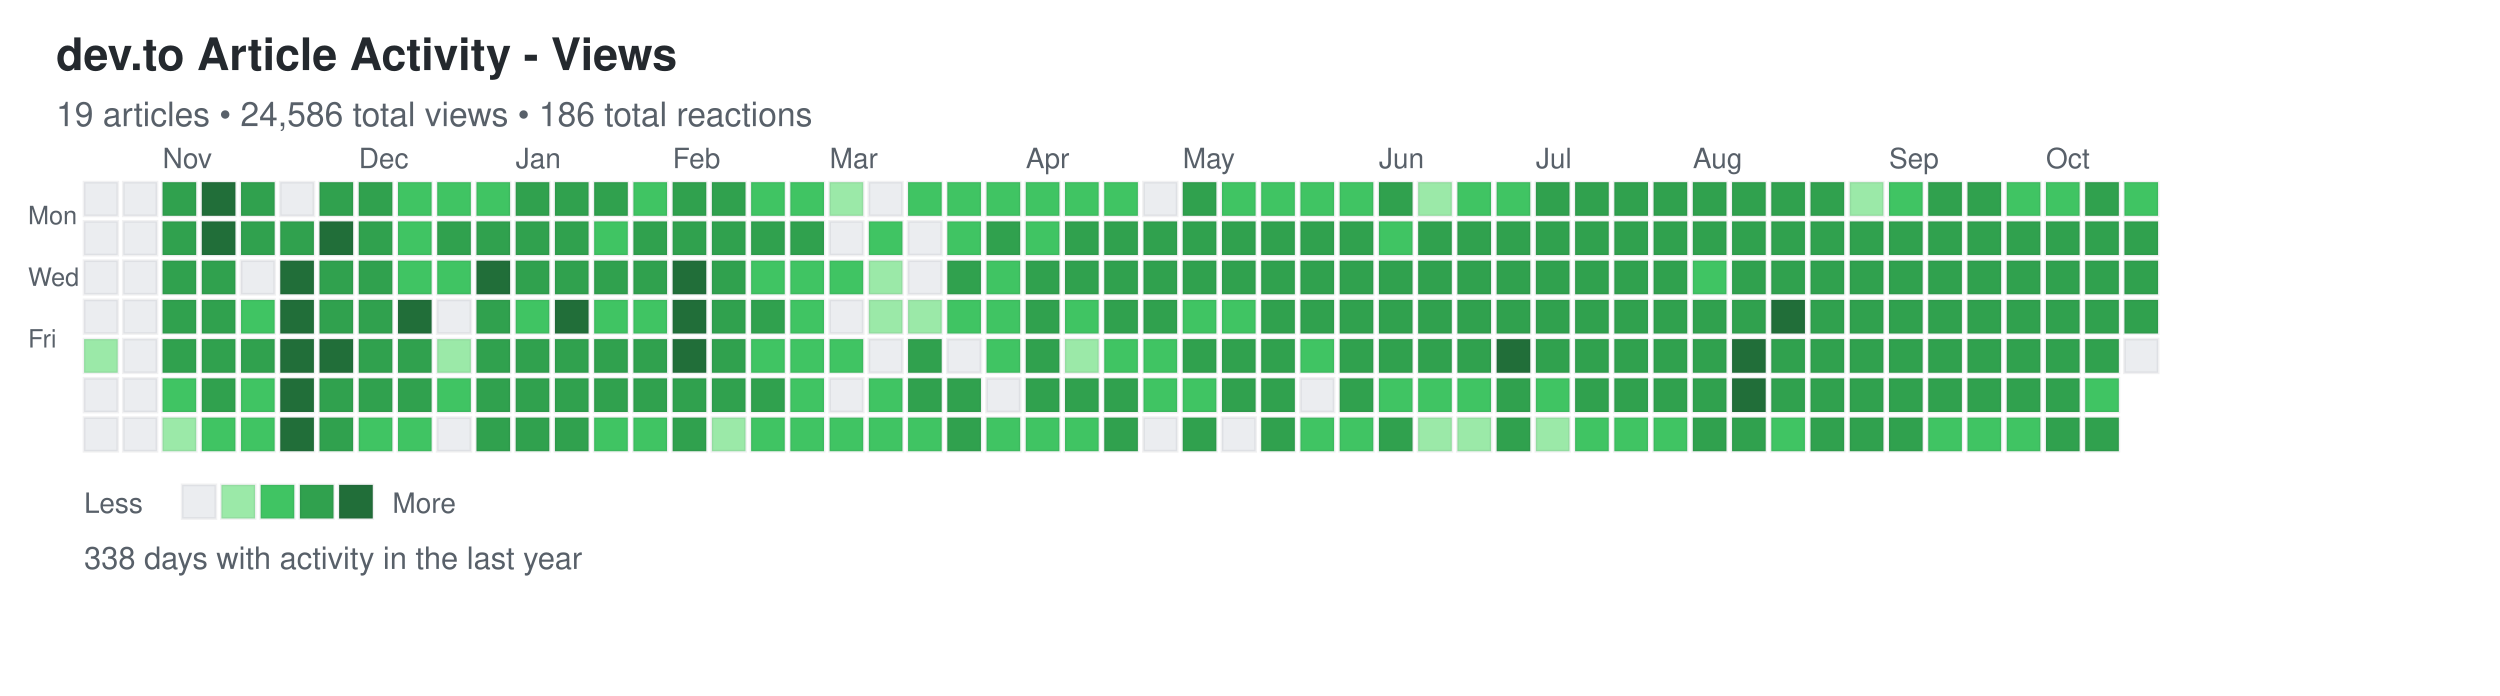
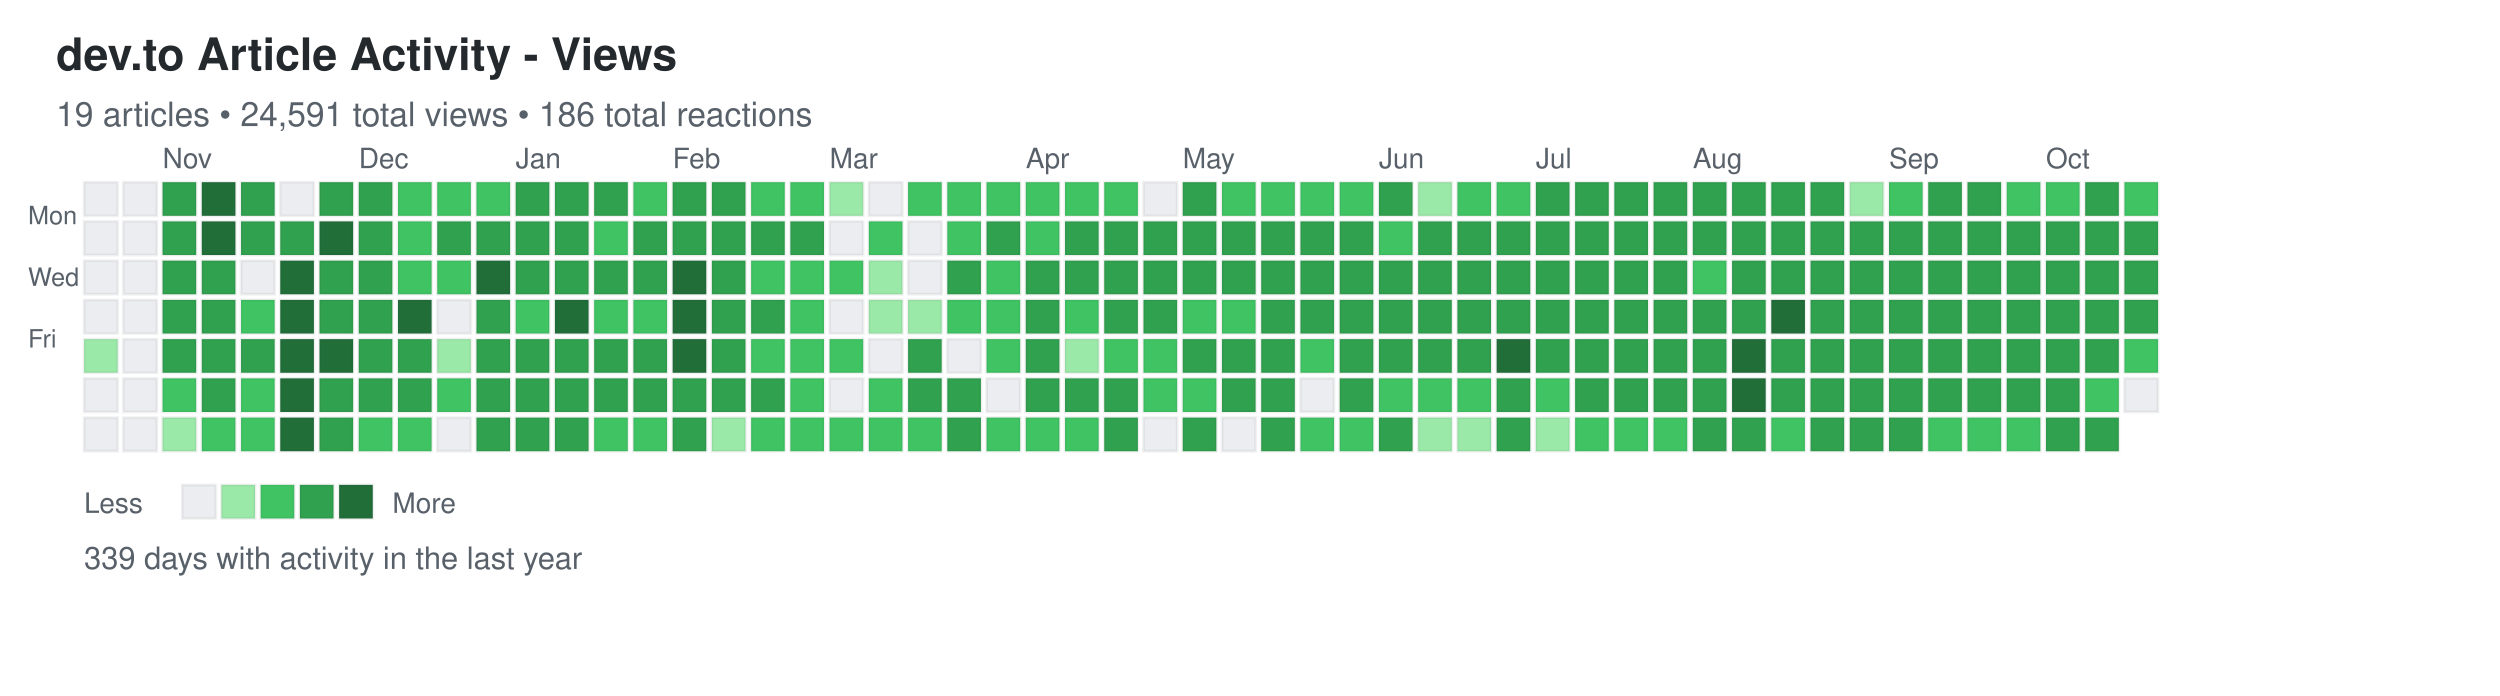
<svg xmlns="http://www.w3.org/2000/svg" width="892" height="248">
  <defs>
    <style>
.day { stroke: rgba(27,31,35,0.06); stroke-width: 1px; cursor: pointer; }
.day:hover { stroke: rgba(27,31,35,0.3); stroke-width: 2px; }
.month-label { font-family: -apple-system, BlinkMacSystemFont, "Segoe UI", Helvetica, Arial, sans-serif; font-size: 10px; fill: #586069; }
.day-label { font-family: -apple-system, BlinkMacSystemFont, "Segoe UI", Helvetica, Arial, sans-serif; font-size: 9px; fill: #586069; }
.title { font-family: -apple-system, BlinkMacSystemFont, "Segoe UI", Helvetica, Arial, sans-serif; font-size: 16px; font-weight: 600; fill: #24292e; }
.subtitle { font-family: -apple-system, BlinkMacSystemFont, "Segoe UI", Helvetica, Arial, sans-serif; font-size: 12px; fill: #586069; }
.stats { font-family: -apple-system, BlinkMacSystemFont, "Segoe UI", Helvetica, Arial, sans-serif; font-size: 11px; fill: #586069; }
.legend-text { font-family: -apple-system, BlinkMacSystemFont, "Segoe UI", Helvetica, Arial, sans-serif; font-size: 10px; fill: #586069; }
</style>
  </defs>
  <text x="20" y="25" class="title">dev.to Article Activity - Views</text>
-   <text x="20" y="45" class="subtitle">19 articles • 24,586 total views • 186 total reactions</text>
+   <text x="20" y="45" class="subtitle">19 articles • 24,591 total views • 186 total reactions</text>
  <text x="10" y="80" class="day-label">Mon</text>
  <text x="10" y="102" class="day-label">Wed</text>
  <text x="10" y="124" class="day-label">Fri</text>
  <rect x="30" y="65" width="12" height="12" fill="#ebedf0" class="day" data-date="2024-10-13" data-level="0" />
  <rect x="30" y="79" width="12" height="12" fill="#ebedf0" class="day" data-date="2024-10-14" data-level="0" />
  <rect x="30" y="93" width="12" height="12" fill="#ebedf0" class="day" data-date="2024-10-15" data-level="0" />
  <rect x="30" y="107" width="12" height="12" fill="#ebedf0" class="day" data-date="2024-10-16" data-level="0" />
  <rect x="30" y="121" width="12" height="12" fill="#9be9a8" class="day" data-date="2024-10-17" data-level="1" />
  <rect x="30" y="135" width="12" height="12" fill="#ebedf0" class="day" data-date="2024-10-18" data-level="0" />
  <rect x="30" y="149" width="12" height="12" fill="#ebedf0" class="day" data-date="2024-10-19" data-level="0" />
  <rect x="44" y="65" width="12" height="12" fill="#ebedf0" class="day" data-date="2024-10-20" data-level="0" />
  <rect x="44" y="79" width="12" height="12" fill="#ebedf0" class="day" data-date="2024-10-21" data-level="0" />
  <rect x="44" y="93" width="12" height="12" fill="#ebedf0" class="day" data-date="2024-10-22" data-level="0" />
  <rect x="44" y="107" width="12" height="12" fill="#ebedf0" class="day" data-date="2024-10-23" data-level="0" />
  <rect x="44" y="121" width="12" height="12" fill="#ebedf0" class="day" data-date="2024-10-24" data-level="0" />
  <rect x="44" y="135" width="12" height="12" fill="#ebedf0" class="day" data-date="2024-10-25" data-level="0" />
  <rect x="44" y="149" width="12" height="12" fill="#ebedf0" class="day" data-date="2024-10-26" data-level="0" />
  <rect x="58" y="65" width="12" height="12" fill="#30a14e" class="day" data-date="2024-10-27" data-level="3" />
  <rect x="58" y="79" width="12" height="12" fill="#30a14e" class="day" data-date="2024-10-28" data-level="3" />
  <rect x="58" y="93" width="12" height="12" fill="#30a14e" class="day" data-date="2024-10-29" data-level="3" />
  <rect x="58" y="107" width="12" height="12" fill="#30a14e" class="day" data-date="2024-10-30" data-level="3" />
  <rect x="58" y="121" width="12" height="12" fill="#30a14e" class="day" data-date="2024-10-31" data-level="3" />
  <rect x="58" y="135" width="12" height="12" fill="#40c463" class="day" data-date="2024-11-01" data-level="2" />
  <rect x="58" y="149" width="12" height="12" fill="#9be9a8" class="day" data-date="2024-11-02" data-level="1" />
  <rect x="72" y="65" width="12" height="12" fill="#216e39" class="day" data-date="2024-11-03" data-level="4" />
  <rect x="72" y="79" width="12" height="12" fill="#216e39" class="day" data-date="2024-11-04" data-level="4" />
  <rect x="72" y="93" width="12" height="12" fill="#30a14e" class="day" data-date="2024-11-05" data-level="3" />
  <rect x="72" y="107" width="12" height="12" fill="#30a14e" class="day" data-date="2024-11-06" data-level="3" />
  <rect x="72" y="121" width="12" height="12" fill="#30a14e" class="day" data-date="2024-11-07" data-level="3" />
  <rect x="72" y="135" width="12" height="12" fill="#30a14e" class="day" data-date="2024-11-08" data-level="3" />
  <rect x="72" y="149" width="12" height="12" fill="#40c463" class="day" data-date="2024-11-09" data-level="2" />
  <rect x="86" y="65" width="12" height="12" fill="#30a14e" class="day" data-date="2024-11-10" data-level="3" />
  <rect x="86" y="79" width="12" height="12" fill="#30a14e" class="day" data-date="2024-11-11" data-level="3" />
  <rect x="86" y="93" width="12" height="12" fill="#ebedf0" class="day" data-date="2024-11-12" data-level="0" />
  <rect x="86" y="107" width="12" height="12" fill="#40c463" class="day" data-date="2024-11-13" data-level="2" />
  <rect x="86" y="121" width="12" height="12" fill="#30a14e" class="day" data-date="2024-11-14" data-level="3" />
  <rect x="86" y="135" width="12" height="12" fill="#40c463" class="day" data-date="2024-11-15" data-level="2" />
  <rect x="86" y="149" width="12" height="12" fill="#40c463" class="day" data-date="2024-11-16" data-level="2" />
  <rect x="100" y="65" width="12" height="12" fill="#ebedf0" class="day" data-date="2024-11-17" data-level="0" />
  <rect x="100" y="79" width="12" height="12" fill="#30a14e" class="day" data-date="2024-11-18" data-level="3" />
  <rect x="100" y="93" width="12" height="12" fill="#216e39" class="day" data-date="2024-11-19" data-level="4" />
  <rect x="100" y="107" width="12" height="12" fill="#216e39" class="day" data-date="2024-11-20" data-level="4" />
  <rect x="100" y="121" width="12" height="12" fill="#216e39" class="day" data-date="2024-11-21" data-level="4" />
  <rect x="100" y="135" width="12" height="12" fill="#216e39" class="day" data-date="2024-11-22" data-level="4" />
  <rect x="100" y="149" width="12" height="12" fill="#216e39" class="day" data-date="2024-11-23" data-level="4" />
  <rect x="114" y="65" width="12" height="12" fill="#30a14e" class="day" data-date="2024-11-24" data-level="3" />
  <rect x="114" y="79" width="12" height="12" fill="#216e39" class="day" data-date="2024-11-25" data-level="4" />
  <rect x="114" y="93" width="12" height="12" fill="#30a14e" class="day" data-date="2024-11-26" data-level="3" />
  <rect x="114" y="107" width="12" height="12" fill="#30a14e" class="day" data-date="2024-11-27" data-level="3" />
  <rect x="114" y="121" width="12" height="12" fill="#216e39" class="day" data-date="2024-11-28" data-level="4" />
  <rect x="114" y="135" width="12" height="12" fill="#30a14e" class="day" data-date="2024-11-29" data-level="3" />
  <rect x="114" y="149" width="12" height="12" fill="#30a14e" class="day" data-date="2024-11-30" data-level="3" />
  <rect x="128" y="65" width="12" height="12" fill="#30a14e" class="day" data-date="2024-12-01" data-level="3" />
  <rect x="128" y="79" width="12" height="12" fill="#30a14e" class="day" data-date="2024-12-02" data-level="3" />
  <rect x="128" y="93" width="12" height="12" fill="#30a14e" class="day" data-date="2024-12-03" data-level="3" />
  <rect x="128" y="107" width="12" height="12" fill="#30a14e" class="day" data-date="2024-12-04" data-level="3" />
  <rect x="128" y="121" width="12" height="12" fill="#30a14e" class="day" data-date="2024-12-05" data-level="3" />
  <rect x="128" y="135" width="12" height="12" fill="#30a14e" class="day" data-date="2024-12-06" data-level="3" />
  <rect x="128" y="149" width="12" height="12" fill="#40c463" class="day" data-date="2024-12-07" data-level="2" />
  <rect x="142" y="65" width="12" height="12" fill="#40c463" class="day" data-date="2024-12-08" data-level="2" />
  <rect x="142" y="79" width="12" height="12" fill="#40c463" class="day" data-date="2024-12-09" data-level="2" />
  <rect x="142" y="93" width="12" height="12" fill="#40c463" class="day" data-date="2024-12-10" data-level="2" />
  <rect x="142" y="107" width="12" height="12" fill="#216e39" class="day" data-date="2024-12-11" data-level="4" />
  <rect x="142" y="121" width="12" height="12" fill="#30a14e" class="day" data-date="2024-12-12" data-level="3" />
  <rect x="142" y="135" width="12" height="12" fill="#30a14e" class="day" data-date="2024-12-13" data-level="3" />
  <rect x="142" y="149" width="12" height="12" fill="#40c463" class="day" data-date="2024-12-14" data-level="2" />
  <rect x="156" y="65" width="12" height="12" fill="#40c463" class="day" data-date="2024-12-15" data-level="2" />
  <rect x="156" y="79" width="12" height="12" fill="#30a14e" class="day" data-date="2024-12-16" data-level="3" />
  <rect x="156" y="93" width="12" height="12" fill="#40c463" class="day" data-date="2024-12-17" data-level="2" />
  <rect x="156" y="107" width="12" height="12" fill="#ebedf0" class="day" data-date="2024-12-18" data-level="0" />
  <rect x="156" y="121" width="12" height="12" fill="#9be9a8" class="day" data-date="2024-12-19" data-level="1" />
  <rect x="156" y="135" width="12" height="12" fill="#40c463" class="day" data-date="2024-12-20" data-level="2" />
  <rect x="156" y="149" width="12" height="12" fill="#ebedf0" class="day" data-date="2024-12-21" data-level="0" />
  <rect x="170" y="65" width="12" height="12" fill="#40c463" class="day" data-date="2024-12-22" data-level="2" />
  <rect x="170" y="79" width="12" height="12" fill="#30a14e" class="day" data-date="2024-12-23" data-level="3" />
  <rect x="170" y="93" width="12" height="12" fill="#216e39" class="day" data-date="2024-12-24" data-level="4" />
  <rect x="170" y="107" width="12" height="12" fill="#30a14e" class="day" data-date="2024-12-25" data-level="3" />
  <rect x="170" y="121" width="12" height="12" fill="#30a14e" class="day" data-date="2024-12-26" data-level="3" />
  <rect x="170" y="135" width="12" height="12" fill="#30a14e" class="day" data-date="2024-12-27" data-level="3" />
  <rect x="170" y="149" width="12" height="12" fill="#30a14e" class="day" data-date="2024-12-28" data-level="3" />
  <rect x="184" y="65" width="12" height="12" fill="#30a14e" class="day" data-date="2024-12-29" data-level="3" />
  <rect x="184" y="79" width="12" height="12" fill="#30a14e" class="day" data-date="2024-12-30" data-level="3" />
  <rect x="184" y="93" width="12" height="12" fill="#30a14e" class="day" data-date="2024-12-31" data-level="3" />
  <rect x="184" y="107" width="12" height="12" fill="#40c463" class="day" data-date="2025-01-01" data-level="2" />
  <rect x="184" y="121" width="12" height="12" fill="#30a14e" class="day" data-date="2025-01-02" data-level="3" />
  <rect x="184" y="135" width="12" height="12" fill="#30a14e" class="day" data-date="2025-01-03" data-level="3" />
  <rect x="184" y="149" width="12" height="12" fill="#30a14e" class="day" data-date="2025-01-04" data-level="3" />
  <rect x="198" y="65" width="12" height="12" fill="#30a14e" class="day" data-date="2025-01-05" data-level="3" />
  <rect x="198" y="79" width="12" height="12" fill="#30a14e" class="day" data-date="2025-01-06" data-level="3" />
  <rect x="198" y="93" width="12" height="12" fill="#30a14e" class="day" data-date="2025-01-07" data-level="3" />
  <rect x="198" y="107" width="12" height="12" fill="#216e39" class="day" data-date="2025-01-08" data-level="4" />
  <rect x="198" y="121" width="12" height="12" fill="#30a14e" class="day" data-date="2025-01-09" data-level="3" />
  <rect x="198" y="135" width="12" height="12" fill="#30a14e" class="day" data-date="2025-01-10" data-level="3" />
  <rect x="198" y="149" width="12" height="12" fill="#30a14e" class="day" data-date="2025-01-11" data-level="3" />
  <rect x="212" y="65" width="12" height="12" fill="#30a14e" class="day" data-date="2025-01-12" data-level="3" />
  <rect x="212" y="79" width="12" height="12" fill="#40c463" class="day" data-date="2025-01-13" data-level="2" />
  <rect x="212" y="93" width="12" height="12" fill="#30a14e" class="day" data-date="2025-01-14" data-level="3" />
  <rect x="212" y="107" width="12" height="12" fill="#40c463" class="day" data-date="2025-01-15" data-level="2" />
  <rect x="212" y="121" width="12" height="12" fill="#30a14e" class="day" data-date="2025-01-16" data-level="3" />
  <rect x="212" y="135" width="12" height="12" fill="#30a14e" class="day" data-date="2025-01-17" data-level="3" />
  <rect x="212" y="149" width="12" height="12" fill="#40c463" class="day" data-date="2025-01-18" data-level="2" />
  <rect x="226" y="65" width="12" height="12" fill="#40c463" class="day" data-date="2025-01-19" data-level="2" />
  <rect x="226" y="79" width="12" height="12" fill="#30a14e" class="day" data-date="2025-01-20" data-level="3" />
  <rect x="226" y="93" width="12" height="12" fill="#30a14e" class="day" data-date="2025-01-21" data-level="3" />
  <rect x="226" y="107" width="12" height="12" fill="#40c463" class="day" data-date="2025-01-22" data-level="2" />
  <rect x="226" y="121" width="12" height="12" fill="#30a14e" class="day" data-date="2025-01-23" data-level="3" />
  <rect x="226" y="135" width="12" height="12" fill="#30a14e" class="day" data-date="2025-01-24" data-level="3" />
  <rect x="226" y="149" width="12" height="12" fill="#40c463" class="day" data-date="2025-01-25" data-level="2" />
  <rect x="240" y="65" width="12" height="12" fill="#30a14e" class="day" data-date="2025-01-26" data-level="3" />
  <rect x="240" y="79" width="12" height="12" fill="#30a14e" class="day" data-date="2025-01-27" data-level="3" />
  <rect x="240" y="93" width="12" height="12" fill="#216e39" class="day" data-date="2025-01-28" data-level="4" />
  <rect x="240" y="107" width="12" height="12" fill="#216e39" class="day" data-date="2025-01-29" data-level="4" />
  <rect x="240" y="121" width="12" height="12" fill="#216e39" class="day" data-date="2025-01-30" data-level="4" />
  <rect x="240" y="135" width="12" height="12" fill="#30a14e" class="day" data-date="2025-01-31" data-level="3" />
  <rect x="240" y="149" width="12" height="12" fill="#30a14e" class="day" data-date="2025-02-01" data-level="3" />
  <rect x="254" y="65" width="12" height="12" fill="#30a14e" class="day" data-date="2025-02-02" data-level="3" />
  <rect x="254" y="79" width="12" height="12" fill="#30a14e" class="day" data-date="2025-02-03" data-level="3" />
  <rect x="254" y="93" width="12" height="12" fill="#30a14e" class="day" data-date="2025-02-04" data-level="3" />
  <rect x="254" y="107" width="12" height="12" fill="#30a14e" class="day" data-date="2025-02-05" data-level="3" />
  <rect x="254" y="121" width="12" height="12" fill="#30a14e" class="day" data-date="2025-02-06" data-level="3" />
  <rect x="254" y="135" width="12" height="12" fill="#30a14e" class="day" data-date="2025-02-07" data-level="3" />
  <rect x="254" y="149" width="12" height="12" fill="#9be9a8" class="day" data-date="2025-02-08" data-level="1" />
  <rect x="268" y="65" width="12" height="12" fill="#40c463" class="day" data-date="2025-02-09" data-level="2" />
  <rect x="268" y="79" width="12" height="12" fill="#30a14e" class="day" data-date="2025-02-10" data-level="3" />
  <rect x="268" y="93" width="12" height="12" fill="#40c463" class="day" data-date="2025-02-11" data-level="2" />
  <rect x="268" y="107" width="12" height="12" fill="#30a14e" class="day" data-date="2025-02-12" data-level="3" />
  <rect x="268" y="121" width="12" height="12" fill="#40c463" class="day" data-date="2025-02-13" data-level="2" />
  <rect x="268" y="135" width="12" height="12" fill="#30a14e" class="day" data-date="2025-02-14" data-level="3" />
  <rect x="268" y="149" width="12" height="12" fill="#40c463" class="day" data-date="2025-02-15" data-level="2" />
  <rect x="282" y="65" width="12" height="12" fill="#40c463" class="day" data-date="2025-02-16" data-level="2" />
  <rect x="282" y="79" width="12" height="12" fill="#30a14e" class="day" data-date="2025-02-17" data-level="3" />
  <rect x="282" y="93" width="12" height="12" fill="#40c463" class="day" data-date="2025-02-18" data-level="2" />
  <rect x="282" y="107" width="12" height="12" fill="#40c463" class="day" data-date="2025-02-19" data-level="2" />
  <rect x="282" y="121" width="12" height="12" fill="#40c463" class="day" data-date="2025-02-20" data-level="2" />
  <rect x="282" y="135" width="12" height="12" fill="#40c463" class="day" data-date="2025-02-21" data-level="2" />
  <rect x="282" y="149" width="12" height="12" fill="#40c463" class="day" data-date="2025-02-22" data-level="2" />
  <rect x="296" y="65" width="12" height="12" fill="#9be9a8" class="day" data-date="2025-02-23" data-level="1" />
  <rect x="296" y="79" width="12" height="12" fill="#ebedf0" class="day" data-date="2025-02-24" data-level="0" />
  <rect x="296" y="93" width="12" height="12" fill="#40c463" class="day" data-date="2025-02-25" data-level="2" />
  <rect x="296" y="107" width="12" height="12" fill="#ebedf0" class="day" data-date="2025-02-26" data-level="0" />
  <rect x="296" y="121" width="12" height="12" fill="#40c463" class="day" data-date="2025-02-27" data-level="2" />
  <rect x="296" y="135" width="12" height="12" fill="#ebedf0" class="day" data-date="2025-02-28" data-level="0" />
  <rect x="296" y="149" width="12" height="12" fill="#40c463" class="day" data-date="2025-03-01" data-level="2" />
  <rect x="310" y="65" width="12" height="12" fill="#ebedf0" class="day" data-date="2025-03-02" data-level="0" />
  <rect x="310" y="79" width="12" height="12" fill="#40c463" class="day" data-date="2025-03-03" data-level="2" />
  <rect x="310" y="93" width="12" height="12" fill="#9be9a8" class="day" data-date="2025-03-04" data-level="1" />
  <rect x="310" y="107" width="12" height="12" fill="#9be9a8" class="day" data-date="2025-03-05" data-level="1" />
  <rect x="310" y="121" width="12" height="12" fill="#ebedf0" class="day" data-date="2025-03-06" data-level="0" />
  <rect x="310" y="135" width="12" height="12" fill="#40c463" class="day" data-date="2025-03-07" data-level="2" />
  <rect x="310" y="149" width="12" height="12" fill="#40c463" class="day" data-date="2025-03-08" data-level="2" />
  <rect x="324" y="65" width="12" height="12" fill="#40c463" class="day" data-date="2025-03-09" data-level="2" />
  <rect x="324" y="79" width="12" height="12" fill="#ebedf0" class="day" data-date="2025-03-10" data-level="0" />
  <rect x="324" y="93" width="12" height="12" fill="#ebedf0" class="day" data-date="2025-03-11" data-level="0" />
  <rect x="324" y="107" width="12" height="12" fill="#9be9a8" class="day" data-date="2025-03-12" data-level="1" />
  <rect x="324" y="121" width="12" height="12" fill="#30a14e" class="day" data-date="2025-03-13" data-level="3" />
  <rect x="324" y="135" width="12" height="12" fill="#30a14e" class="day" data-date="2025-03-14" data-level="3" />
  <rect x="324" y="149" width="12" height="12" fill="#40c463" class="day" data-date="2025-03-15" data-level="2" />
  <rect x="338" y="65" width="12" height="12" fill="#40c463" class="day" data-date="2025-03-16" data-level="2" />
  <rect x="338" y="79" width="12" height="12" fill="#40c463" class="day" data-date="2025-03-17" data-level="2" />
  <rect x="338" y="93" width="12" height="12" fill="#30a14e" class="day" data-date="2025-03-18" data-level="3" />
  <rect x="338" y="107" width="12" height="12" fill="#40c463" class="day" data-date="2025-03-19" data-level="2" />
  <rect x="338" y="121" width="12" height="12" fill="#ebedf0" class="day" data-date="2025-03-20" data-level="0" />
  <rect x="338" y="135" width="12" height="12" fill="#30a14e" class="day" data-date="2025-03-21" data-level="3" />
  <rect x="338" y="149" width="12" height="12" fill="#30a14e" class="day" data-date="2025-03-22" data-level="3" />
  <rect x="352" y="65" width="12" height="12" fill="#40c463" class="day" data-date="2025-03-23" data-level="2" />
  <rect x="352" y="79" width="12" height="12" fill="#30a14e" class="day" data-date="2025-03-24" data-level="3" />
  <rect x="352" y="93" width="12" height="12" fill="#40c463" class="day" data-date="2025-03-25" data-level="2" />
  <rect x="352" y="107" width="12" height="12" fill="#40c463" class="day" data-date="2025-03-26" data-level="2" />
  <rect x="352" y="121" width="12" height="12" fill="#40c463" class="day" data-date="2025-03-27" data-level="2" />
  <rect x="352" y="135" width="12" height="12" fill="#ebedf0" class="day" data-date="2025-03-28" data-level="0" />
  <rect x="352" y="149" width="12" height="12" fill="#40c463" class="day" data-date="2025-03-29" data-level="2" />
  <rect x="366" y="65" width="12" height="12" fill="#40c463" class="day" data-date="2025-03-30" data-level="2" />
  <rect x="366" y="79" width="12" height="12" fill="#40c463" class="day" data-date="2025-03-31" data-level="2" />
  <rect x="366" y="93" width="12" height="12" fill="#30a14e" class="day" data-date="2025-04-01" data-level="3" />
  <rect x="366" y="107" width="12" height="12" fill="#30a14e" class="day" data-date="2025-04-02" data-level="3" />
  <rect x="366" y="121" width="12" height="12" fill="#30a14e" class="day" data-date="2025-04-03" data-level="3" />
  <rect x="366" y="135" width="12" height="12" fill="#30a14e" class="day" data-date="2025-04-04" data-level="3" />
  <rect x="366" y="149" width="12" height="12" fill="#40c463" class="day" data-date="2025-04-05" data-level="2" />
  <rect x="380" y="65" width="12" height="12" fill="#40c463" class="day" data-date="2025-04-06" data-level="2" />
  <rect x="380" y="79" width="12" height="12" fill="#30a14e" class="day" data-date="2025-04-07" data-level="3" />
  <rect x="380" y="93" width="12" height="12" fill="#30a14e" class="day" data-date="2025-04-08" data-level="3" />
  <rect x="380" y="107" width="12" height="12" fill="#40c463" class="day" data-date="2025-04-09" data-level="2" />
  <rect x="380" y="121" width="12" height="12" fill="#9be9a8" class="day" data-date="2025-04-10" data-level="1" />
  <rect x="380" y="135" width="12" height="12" fill="#30a14e" class="day" data-date="2025-04-11" data-level="3" />
  <rect x="380" y="149" width="12" height="12" fill="#40c463" class="day" data-date="2025-04-12" data-level="2" />
  <rect x="394" y="65" width="12" height="12" fill="#40c463" class="day" data-date="2025-04-13" data-level="2" />
  <rect x="394" y="79" width="12" height="12" fill="#30a14e" class="day" data-date="2025-04-14" data-level="3" />
  <rect x="394" y="93" width="12" height="12" fill="#30a14e" class="day" data-date="2025-04-15" data-level="3" />
  <rect x="394" y="107" width="12" height="12" fill="#30a14e" class="day" data-date="2025-04-16" data-level="3" />
  <rect x="394" y="121" width="12" height="12" fill="#40c463" class="day" data-date="2025-04-17" data-level="2" />
  <rect x="394" y="135" width="12" height="12" fill="#30a14e" class="day" data-date="2025-04-18" data-level="3" />
  <rect x="394" y="149" width="12" height="12" fill="#30a14e" class="day" data-date="2025-04-19" data-level="3" />
  <rect x="408" y="65" width="12" height="12" fill="#ebedf0" class="day" data-date="2025-04-20" data-level="0" />
  <rect x="408" y="79" width="12" height="12" fill="#30a14e" class="day" data-date="2025-04-21" data-level="3" />
  <rect x="408" y="93" width="12" height="12" fill="#30a14e" class="day" data-date="2025-04-22" data-level="3" />
  <rect x="408" y="107" width="12" height="12" fill="#30a14e" class="day" data-date="2025-04-23" data-level="3" />
  <rect x="408" y="121" width="12" height="12" fill="#40c463" class="day" data-date="2025-04-24" data-level="2" />
  <rect x="408" y="135" width="12" height="12" fill="#40c463" class="day" data-date="2025-04-25" data-level="2" />
  <rect x="408" y="149" width="12" height="12" fill="#ebedf0" class="day" data-date="2025-04-26" data-level="0" />
  <rect x="422" y="65" width="12" height="12" fill="#30a14e" class="day" data-date="2025-04-27" data-level="3" />
  <rect x="422" y="79" width="12" height="12" fill="#30a14e" class="day" data-date="2025-04-28" data-level="3" />
  <rect x="422" y="93" width="12" height="12" fill="#30a14e" class="day" data-date="2025-04-29" data-level="3" />
  <rect x="422" y="107" width="12" height="12" fill="#40c463" class="day" data-date="2025-04-30" data-level="2" />
  <rect x="422" y="121" width="12" height="12" fill="#30a14e" class="day" data-date="2025-05-01" data-level="3" />
  <rect x="422" y="135" width="12" height="12" fill="#40c463" class="day" data-date="2025-05-02" data-level="2" />
  <rect x="422" y="149" width="12" height="12" fill="#30a14e" class="day" data-date="2025-05-03" data-level="3" />
  <rect x="436" y="65" width="12" height="12" fill="#40c463" class="day" data-date="2025-05-04" data-level="2" />
  <rect x="436" y="79" width="12" height="12" fill="#30a14e" class="day" data-date="2025-05-05" data-level="3" />
  <rect x="436" y="93" width="12" height="12" fill="#30a14e" class="day" data-date="2025-05-06" data-level="3" />
  <rect x="436" y="107" width="12" height="12" fill="#40c463" class="day" data-date="2025-05-07" data-level="2" />
  <rect x="436" y="121" width="12" height="12" fill="#30a14e" class="day" data-date="2025-05-08" data-level="3" />
  <rect x="436" y="135" width="12" height="12" fill="#30a14e" class="day" data-date="2025-05-09" data-level="3" />
  <rect x="436" y="149" width="12" height="12" fill="#ebedf0" class="day" data-date="2025-05-10" data-level="0" />
  <rect x="450" y="65" width="12" height="12" fill="#40c463" class="day" data-date="2025-05-11" data-level="2" />
  <rect x="450" y="79" width="12" height="12" fill="#30a14e" class="day" data-date="2025-05-12" data-level="3" />
  <rect x="450" y="93" width="12" height="12" fill="#30a14e" class="day" data-date="2025-05-13" data-level="3" />
  <rect x="450" y="107" width="12" height="12" fill="#30a14e" class="day" data-date="2025-05-14" data-level="3" />
  <rect x="450" y="121" width="12" height="12" fill="#30a14e" class="day" data-date="2025-05-15" data-level="3" />
  <rect x="450" y="135" width="12" height="12" fill="#30a14e" class="day" data-date="2025-05-16" data-level="3" />
  <rect x="450" y="149" width="12" height="12" fill="#30a14e" class="day" data-date="2025-05-17" data-level="3" />
  <rect x="464" y="65" width="12" height="12" fill="#40c463" class="day" data-date="2025-05-18" data-level="2" />
  <rect x="464" y="79" width="12" height="12" fill="#30a14e" class="day" data-date="2025-05-19" data-level="3" />
  <rect x="464" y="93" width="12" height="12" fill="#30a14e" class="day" data-date="2025-05-20" data-level="3" />
  <rect x="464" y="107" width="12" height="12" fill="#30a14e" class="day" data-date="2025-05-21" data-level="3" />
  <rect x="464" y="121" width="12" height="12" fill="#40c463" class="day" data-date="2025-05-22" data-level="2" />
  <rect x="464" y="135" width="12" height="12" fill="#ebedf0" class="day" data-date="2025-05-23" data-level="0" />
  <rect x="464" y="149" width="12" height="12" fill="#40c463" class="day" data-date="2025-05-24" data-level="2" />
  <rect x="478" y="65" width="12" height="12" fill="#40c463" class="day" data-date="2025-05-25" data-level="2" />
  <rect x="478" y="79" width="12" height="12" fill="#30a14e" class="day" data-date="2025-05-26" data-level="3" />
  <rect x="478" y="93" width="12" height="12" fill="#30a14e" class="day" data-date="2025-05-27" data-level="3" />
  <rect x="478" y="107" width="12" height="12" fill="#30a14e" class="day" data-date="2025-05-28" data-level="3" />
  <rect x="478" y="121" width="12" height="12" fill="#30a14e" class="day" data-date="2025-05-29" data-level="3" />
  <rect x="478" y="135" width="12" height="12" fill="#30a14e" class="day" data-date="2025-05-30" data-level="3" />
  <rect x="478" y="149" width="12" height="12" fill="#40c463" class="day" data-date="2025-05-31" data-level="2" />
  <rect x="492" y="65" width="12" height="12" fill="#30a14e" class="day" data-date="2025-06-01" data-level="3" />
  <rect x="492" y="79" width="12" height="12" fill="#40c463" class="day" data-date="2025-06-02" data-level="2" />
  <rect x="492" y="93" width="12" height="12" fill="#30a14e" class="day" data-date="2025-06-03" data-level="3" />
  <rect x="492" y="107" width="12" height="12" fill="#30a14e" class="day" data-date="2025-06-04" data-level="3" />
  <rect x="492" y="121" width="12" height="12" fill="#30a14e" class="day" data-date="2025-06-05" data-level="3" />
  <rect x="492" y="135" width="12" height="12" fill="#40c463" class="day" data-date="2025-06-06" data-level="2" />
  <rect x="492" y="149" width="12" height="12" fill="#30a14e" class="day" data-date="2025-06-07" data-level="3" />
  <rect x="506" y="65" width="12" height="12" fill="#9be9a8" class="day" data-date="2025-06-08" data-level="1" />
  <rect x="506" y="79" width="12" height="12" fill="#30a14e" class="day" data-date="2025-06-09" data-level="3" />
  <rect x="506" y="93" width="12" height="12" fill="#30a14e" class="day" data-date="2025-06-10" data-level="3" />
  <rect x="506" y="107" width="12" height="12" fill="#30a14e" class="day" data-date="2025-06-11" data-level="3" />
  <rect x="506" y="121" width="12" height="12" fill="#30a14e" class="day" data-date="2025-06-12" data-level="3" />
  <rect x="506" y="135" width="12" height="12" fill="#40c463" class="day" data-date="2025-06-13" data-level="2" />
  <rect x="506" y="149" width="12" height="12" fill="#9be9a8" class="day" data-date="2025-06-14" data-level="1" />
  <rect x="520" y="65" width="12" height="12" fill="#40c463" class="day" data-date="2025-06-15" data-level="2" />
  <rect x="520" y="79" width="12" height="12" fill="#30a14e" class="day" data-date="2025-06-16" data-level="3" />
  <rect x="520" y="93" width="12" height="12" fill="#30a14e" class="day" data-date="2025-06-17" data-level="3" />
  <rect x="520" y="107" width="12" height="12" fill="#30a14e" class="day" data-date="2025-06-18" data-level="3" />
  <rect x="520" y="121" width="12" height="12" fill="#30a14e" class="day" data-date="2025-06-19" data-level="3" />
  <rect x="520" y="135" width="12" height="12" fill="#40c463" class="day" data-date="2025-06-20" data-level="2" />
  <rect x="520" y="149" width="12" height="12" fill="#9be9a8" class="day" data-date="2025-06-21" data-level="1" />
  <rect x="534" y="65" width="12" height="12" fill="#40c463" class="day" data-date="2025-06-22" data-level="2" />
  <rect x="534" y="79" width="12" height="12" fill="#30a14e" class="day" data-date="2025-06-23" data-level="3" />
  <rect x="534" y="93" width="12" height="12" fill="#30a14e" class="day" data-date="2025-06-24" data-level="3" />
  <rect x="534" y="107" width="12" height="12" fill="#30a14e" class="day" data-date="2025-06-25" data-level="3" />
  <rect x="534" y="121" width="12" height="12" fill="#216e39" class="day" data-date="2025-06-26" data-level="4" />
  <rect x="534" y="135" width="12" height="12" fill="#30a14e" class="day" data-date="2025-06-27" data-level="3" />
  <rect x="534" y="149" width="12" height="12" fill="#30a14e" class="day" data-date="2025-06-28" data-level="3" />
  <rect x="548" y="65" width="12" height="12" fill="#30a14e" class="day" data-date="2025-06-29" data-level="3" />
  <rect x="548" y="79" width="12" height="12" fill="#30a14e" class="day" data-date="2025-06-30" data-level="3" />
  <rect x="548" y="93" width="12" height="12" fill="#30a14e" class="day" data-date="2025-07-01" data-level="3" />
  <rect x="548" y="107" width="12" height="12" fill="#30a14e" class="day" data-date="2025-07-02" data-level="3" />
  <rect x="548" y="121" width="12" height="12" fill="#30a14e" class="day" data-date="2025-07-03" data-level="3" />
  <rect x="548" y="135" width="12" height="12" fill="#40c463" class="day" data-date="2025-07-04" data-level="2" />
  <rect x="548" y="149" width="12" height="12" fill="#9be9a8" class="day" data-date="2025-07-05" data-level="1" />
  <rect x="562" y="65" width="12" height="12" fill="#30a14e" class="day" data-date="2025-07-06" data-level="3" />
  <rect x="562" y="79" width="12" height="12" fill="#30a14e" class="day" data-date="2025-07-07" data-level="3" />
  <rect x="562" y="93" width="12" height="12" fill="#30a14e" class="day" data-date="2025-07-08" data-level="3" />
  <rect x="562" y="107" width="12" height="12" fill="#30a14e" class="day" data-date="2025-07-09" data-level="3" />
  <rect x="562" y="121" width="12" height="12" fill="#30a14e" class="day" data-date="2025-07-10" data-level="3" />
  <rect x="562" y="135" width="12" height="12" fill="#30a14e" class="day" data-date="2025-07-11" data-level="3" />
  <rect x="562" y="149" width="12" height="12" fill="#40c463" class="day" data-date="2025-07-12" data-level="2" />
  <rect x="576" y="65" width="12" height="12" fill="#30a14e" class="day" data-date="2025-07-13" data-level="3" />
  <rect x="576" y="79" width="12" height="12" fill="#30a14e" class="day" data-date="2025-07-14" data-level="3" />
  <rect x="576" y="93" width="12" height="12" fill="#30a14e" class="day" data-date="2025-07-15" data-level="3" />
  <rect x="576" y="107" width="12" height="12" fill="#30a14e" class="day" data-date="2025-07-16" data-level="3" />
  <rect x="576" y="121" width="12" height="12" fill="#30a14e" class="day" data-date="2025-07-17" data-level="3" />
  <rect x="576" y="135" width="12" height="12" fill="#30a14e" class="day" data-date="2025-07-18" data-level="3" />
  <rect x="576" y="149" width="12" height="12" fill="#40c463" class="day" data-date="2025-07-19" data-level="2" />
  <rect x="590" y="65" width="12" height="12" fill="#30a14e" class="day" data-date="2025-07-20" data-level="3" />
  <rect x="590" y="79" width="12" height="12" fill="#30a14e" class="day" data-date="2025-07-21" data-level="3" />
  <rect x="590" y="93" width="12" height="12" fill="#30a14e" class="day" data-date="2025-07-22" data-level="3" />
  <rect x="590" y="107" width="12" height="12" fill="#30a14e" class="day" data-date="2025-07-23" data-level="3" />
  <rect x="590" y="121" width="12" height="12" fill="#30a14e" class="day" data-date="2025-07-24" data-level="3" />
  <rect x="590" y="135" width="12" height="12" fill="#30a14e" class="day" data-date="2025-07-25" data-level="3" />
  <rect x="590" y="149" width="12" height="12" fill="#40c463" class="day" data-date="2025-07-26" data-level="2" />
  <rect x="604" y="65" width="12" height="12" fill="#30a14e" class="day" data-date="2025-07-27" data-level="3" />
  <rect x="604" y="79" width="12" height="12" fill="#30a14e" class="day" data-date="2025-07-28" data-level="3" />
  <rect x="604" y="93" width="12" height="12" fill="#40c463" class="day" data-date="2025-07-29" data-level="2" />
  <rect x="604" y="107" width="12" height="12" fill="#30a14e" class="day" data-date="2025-07-30" data-level="3" />
  <rect x="604" y="121" width="12" height="12" fill="#30a14e" class="day" data-date="2025-07-31" data-level="3" />
  <rect x="604" y="135" width="12" height="12" fill="#30a14e" class="day" data-date="2025-08-01" data-level="3" />
  <rect x="604" y="149" width="12" height="12" fill="#30a14e" class="day" data-date="2025-08-02" data-level="3" />
  <rect x="618" y="65" width="12" height="12" fill="#30a14e" class="day" data-date="2025-08-03" data-level="3" />
  <rect x="618" y="79" width="12" height="12" fill="#30a14e" class="day" data-date="2025-08-04" data-level="3" />
  <rect x="618" y="93" width="12" height="12" fill="#30a14e" class="day" data-date="2025-08-05" data-level="3" />
  <rect x="618" y="107" width="12" height="12" fill="#30a14e" class="day" data-date="2025-08-06" data-level="3" />
  <rect x="618" y="121" width="12" height="12" fill="#216e39" class="day" data-date="2025-08-07" data-level="4" />
  <rect x="618" y="135" width="12" height="12" fill="#216e39" class="day" data-date="2025-08-08" data-level="4" />
  <rect x="618" y="149" width="12" height="12" fill="#30a14e" class="day" data-date="2025-08-09" data-level="3" />
  <rect x="632" y="65" width="12" height="12" fill="#30a14e" class="day" data-date="2025-08-10" data-level="3" />
  <rect x="632" y="79" width="12" height="12" fill="#30a14e" class="day" data-date="2025-08-11" data-level="3" />
  <rect x="632" y="93" width="12" height="12" fill="#30a14e" class="day" data-date="2025-08-12" data-level="3" />
  <rect x="632" y="107" width="12" height="12" fill="#216e39" class="day" data-date="2025-08-13" data-level="4" />
  <rect x="632" y="121" width="12" height="12" fill="#30a14e" class="day" data-date="2025-08-14" data-level="3" />
  <rect x="632" y="135" width="12" height="12" fill="#30a14e" class="day" data-date="2025-08-15" data-level="3" />
  <rect x="632" y="149" width="12" height="12" fill="#40c463" class="day" data-date="2025-08-16" data-level="2" />
  <rect x="646" y="65" width="12" height="12" fill="#30a14e" class="day" data-date="2025-08-17" data-level="3" />
  <rect x="646" y="79" width="12" height="12" fill="#30a14e" class="day" data-date="2025-08-18" data-level="3" />
  <rect x="646" y="93" width="12" height="12" fill="#30a14e" class="day" data-date="2025-08-19" data-level="3" />
  <rect x="646" y="107" width="12" height="12" fill="#30a14e" class="day" data-date="2025-08-20" data-level="3" />
  <rect x="646" y="121" width="12" height="12" fill="#30a14e" class="day" data-date="2025-08-21" data-level="3" />
  <rect x="646" y="135" width="12" height="12" fill="#30a14e" class="day" data-date="2025-08-22" data-level="3" />
  <rect x="646" y="149" width="12" height="12" fill="#30a14e" class="day" data-date="2025-08-23" data-level="3" />
  <rect x="660" y="65" width="12" height="12" fill="#9be9a8" class="day" data-date="2025-08-24" data-level="1" />
  <rect x="660" y="79" width="12" height="12" fill="#30a14e" class="day" data-date="2025-08-25" data-level="3" />
  <rect x="660" y="93" width="12" height="12" fill="#30a14e" class="day" data-date="2025-08-26" data-level="3" />
  <rect x="660" y="107" width="12" height="12" fill="#30a14e" class="day" data-date="2025-08-27" data-level="3" />
  <rect x="660" y="121" width="12" height="12" fill="#30a14e" class="day" data-date="2025-08-28" data-level="3" />
  <rect x="660" y="135" width="12" height="12" fill="#30a14e" class="day" data-date="2025-08-29" data-level="3" />
  <rect x="660" y="149" width="12" height="12" fill="#30a14e" class="day" data-date="2025-08-30" data-level="3" />
  <rect x="674" y="65" width="12" height="12" fill="#40c463" class="day" data-date="2025-08-31" data-level="2" />
  <rect x="674" y="79" width="12" height="12" fill="#30a14e" class="day" data-date="2025-09-01" data-level="3" />
  <rect x="674" y="93" width="12" height="12" fill="#30a14e" class="day" data-date="2025-09-02" data-level="3" />
  <rect x="674" y="107" width="12" height="12" fill="#30a14e" class="day" data-date="2025-09-03" data-level="3" />
  <rect x="674" y="121" width="12" height="12" fill="#30a14e" class="day" data-date="2025-09-04" data-level="3" />
  <rect x="674" y="135" width="12" height="12" fill="#30a14e" class="day" data-date="2025-09-05" data-level="3" />
  <rect x="674" y="149" width="12" height="12" fill="#30a14e" class="day" data-date="2025-09-06" data-level="3" />
  <rect x="688" y="65" width="12" height="12" fill="#30a14e" class="day" data-date="2025-09-07" data-level="3" />
  <rect x="688" y="79" width="12" height="12" fill="#30a14e" class="day" data-date="2025-09-08" data-level="3" />
  <rect x="688" y="93" width="12" height="12" fill="#30a14e" class="day" data-date="2025-09-09" data-level="3" />
  <rect x="688" y="107" width="12" height="12" fill="#30a14e" class="day" data-date="2025-09-10" data-level="3" />
  <rect x="688" y="121" width="12" height="12" fill="#30a14e" class="day" data-date="2025-09-11" data-level="3" />
  <rect x="688" y="135" width="12" height="12" fill="#30a14e" class="day" data-date="2025-09-12" data-level="3" />
  <rect x="688" y="149" width="12" height="12" fill="#40c463" class="day" data-date="2025-09-13" data-level="2" />
  <rect x="702" y="65" width="12" height="12" fill="#30a14e" class="day" data-date="2025-09-14" data-level="3" />
  <rect x="702" y="79" width="12" height="12" fill="#30a14e" class="day" data-date="2025-09-15" data-level="3" />
  <rect x="702" y="93" width="12" height="12" fill="#30a14e" class="day" data-date="2025-09-16" data-level="3" />
  <rect x="702" y="107" width="12" height="12" fill="#30a14e" class="day" data-date="2025-09-17" data-level="3" />
  <rect x="702" y="121" width="12" height="12" fill="#30a14e" class="day" data-date="2025-09-18" data-level="3" />
  <rect x="702" y="135" width="12" height="12" fill="#30a14e" class="day" data-date="2025-09-19" data-level="3" />
  <rect x="702" y="149" width="12" height="12" fill="#40c463" class="day" data-date="2025-09-20" data-level="2" />
  <rect x="716" y="65" width="12" height="12" fill="#40c463" class="day" data-date="2025-09-21" data-level="2" />
  <rect x="716" y="79" width="12" height="12" fill="#30a14e" class="day" data-date="2025-09-22" data-level="3" />
  <rect x="716" y="93" width="12" height="12" fill="#30a14e" class="day" data-date="2025-09-23" data-level="3" />
  <rect x="716" y="107" width="12" height="12" fill="#30a14e" class="day" data-date="2025-09-24" data-level="3" />
  <rect x="716" y="121" width="12" height="12" fill="#30a14e" class="day" data-date="2025-09-25" data-level="3" />
  <rect x="716" y="135" width="12" height="12" fill="#30a14e" class="day" data-date="2025-09-26" data-level="3" />
  <rect x="716" y="149" width="12" height="12" fill="#40c463" class="day" data-date="2025-09-27" data-level="2" />
  <rect x="730" y="65" width="12" height="12" fill="#40c463" class="day" data-date="2025-09-28" data-level="2" />
  <rect x="730" y="79" width="12" height="12" fill="#30a14e" class="day" data-date="2025-09-29" data-level="3" />
  <rect x="730" y="93" width="12" height="12" fill="#30a14e" class="day" data-date="2025-09-30" data-level="3" />
  <rect x="730" y="107" width="12" height="12" fill="#30a14e" class="day" data-date="2025-10-01" data-level="3" />
  <rect x="730" y="121" width="12" height="12" fill="#30a14e" class="day" data-date="2025-10-02" data-level="3" />
  <rect x="730" y="135" width="12" height="12" fill="#30a14e" class="day" data-date="2025-10-03" data-level="3" />
  <rect x="730" y="149" width="12" height="12" fill="#30a14e" class="day" data-date="2025-10-04" data-level="3" />
  <rect x="744" y="65" width="12" height="12" fill="#30a14e" class="day" data-date="2025-10-05" data-level="3" />
  <rect x="744" y="79" width="12" height="12" fill="#30a14e" class="day" data-date="2025-10-06" data-level="3" />
  <rect x="744" y="93" width="12" height="12" fill="#30a14e" class="day" data-date="2025-10-07" data-level="3" />
  <rect x="744" y="107" width="12" height="12" fill="#30a14e" class="day" data-date="2025-10-08" data-level="3" />
  <rect x="744" y="121" width="12" height="12" fill="#30a14e" class="day" data-date="2025-10-09" data-level="3" />
  <rect x="744" y="135" width="12" height="12" fill="#40c463" class="day" data-date="2025-10-10" data-level="2" />
  <rect x="744" y="149" width="12" height="12" fill="#30a14e" class="day" data-date="2025-10-11" data-level="3" />
  <rect x="758" y="65" width="12" height="12" fill="#40c463" class="day" data-date="2025-10-12" data-level="2" />
  <rect x="758" y="79" width="12" height="12" fill="#30a14e" class="day" data-date="2025-10-13" data-level="3" />
  <rect x="758" y="93" width="12" height="12" fill="#30a14e" class="day" data-date="2025-10-14" data-level="3" />
  <rect x="758" y="107" width="12" height="12" fill="#30a14e" class="day" data-date="2025-10-15" data-level="3" />
-   <rect x="758" y="121" width="12" height="12" fill="#ebedf0" class="day" data-date="2025-10-16" data-level="0" />
+   <rect x="758" y="121" width="12" height="12" fill="#40c463" class="day" data-date="2025-10-16" data-level="2" />
+   <rect x="758" y="135" width="12" height="12" fill="#ebedf0" class="day" data-date="2025-10-17" data-level="0" />
  <text x="58" y="60" class="month-label">Nov</text>
  <text x="128" y="60" class="month-label">Dec</text>
  <text x="184" y="60" class="month-label">Jan</text>
  <text x="240" y="60" class="month-label">Feb</text>
  <text x="296" y="60" class="month-label">Mar</text>
  <text x="366" y="60" class="month-label">Apr</text>
  <text x="422" y="60" class="month-label">May</text>
  <text x="492" y="60" class="month-label">Jun</text>
  <text x="548" y="60" class="month-label">Jul</text>
  <text x="604" y="60" class="month-label">Aug</text>
  <text x="674" y="60" class="month-label">Sep</text>
  <text x="730" y="60" class="month-label">Oct</text>
  <text x="30" y="183" class="legend-text">Less</text>
  <rect x="65" y="173" width="12" height="12" fill="#ebedf0" class="day" />
  <rect x="79" y="173" width="12" height="12" fill="#9be9a8" class="day" />
  <rect x="93" y="173" width="12" height="12" fill="#40c463" class="day" />
  <rect x="107" y="173" width="12" height="12" fill="#30a14e" class="day" />
  <rect x="121" y="173" width="12" height="12" fill="#216e39" class="day" />
  <text x="140" y="183" class="legend-text">More</text>
-   <text x="30" y="203" class="stats">338 days with activity in the last year</text>
+   <text x="30" y="203" class="stats">339 days with activity in the last year</text>
</svg>
